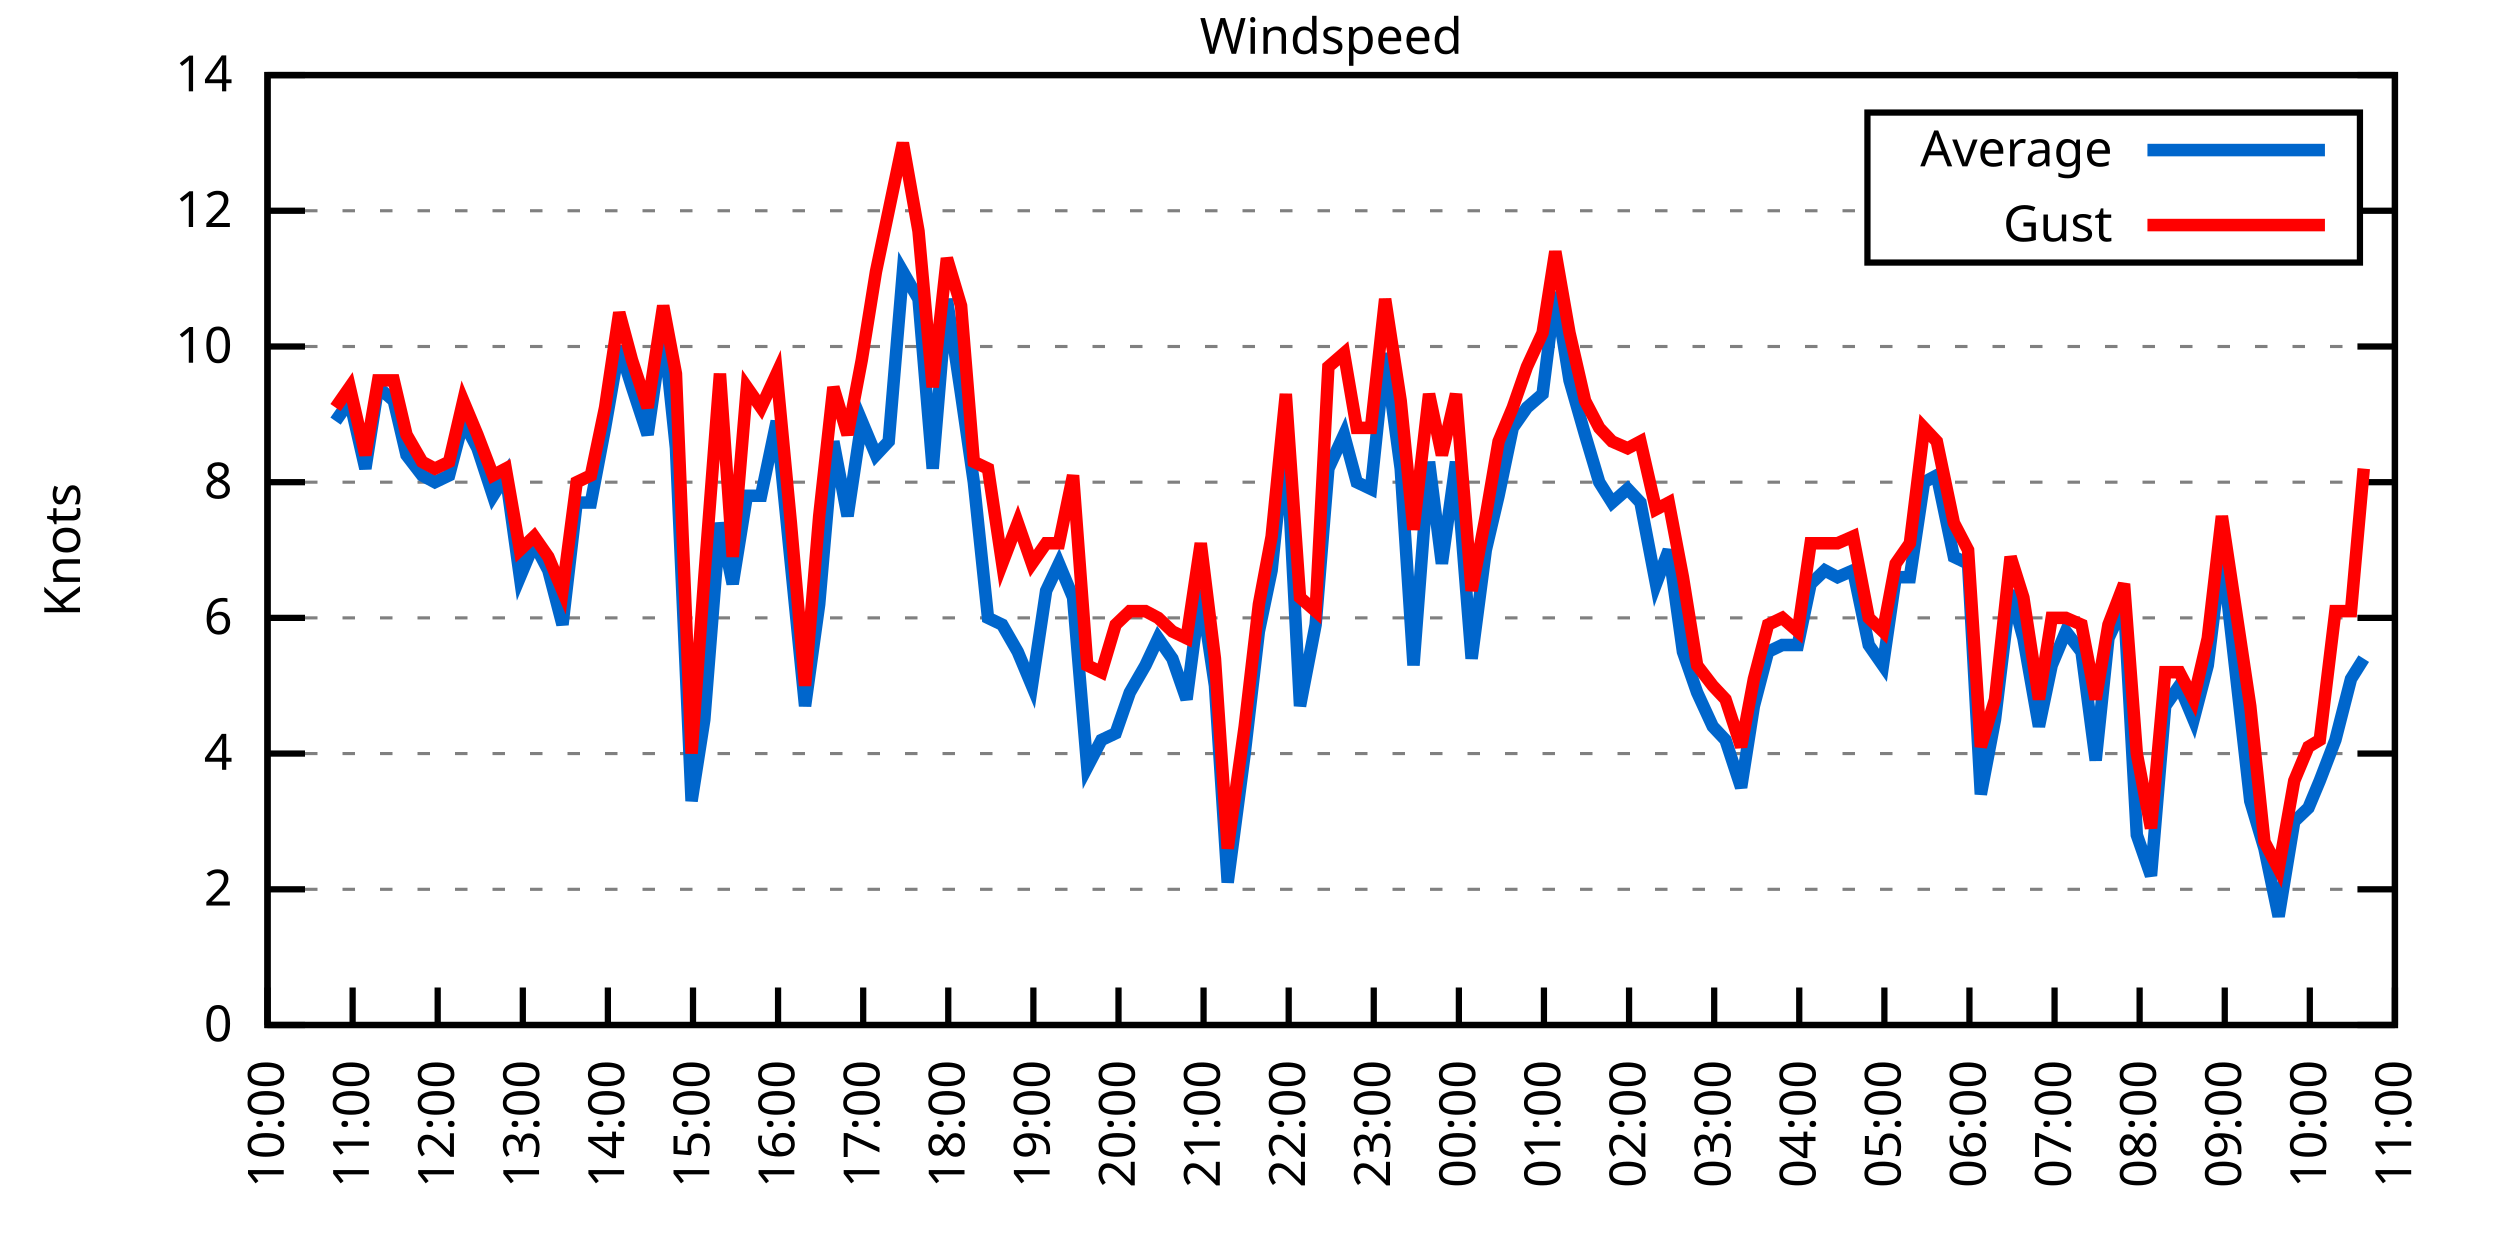
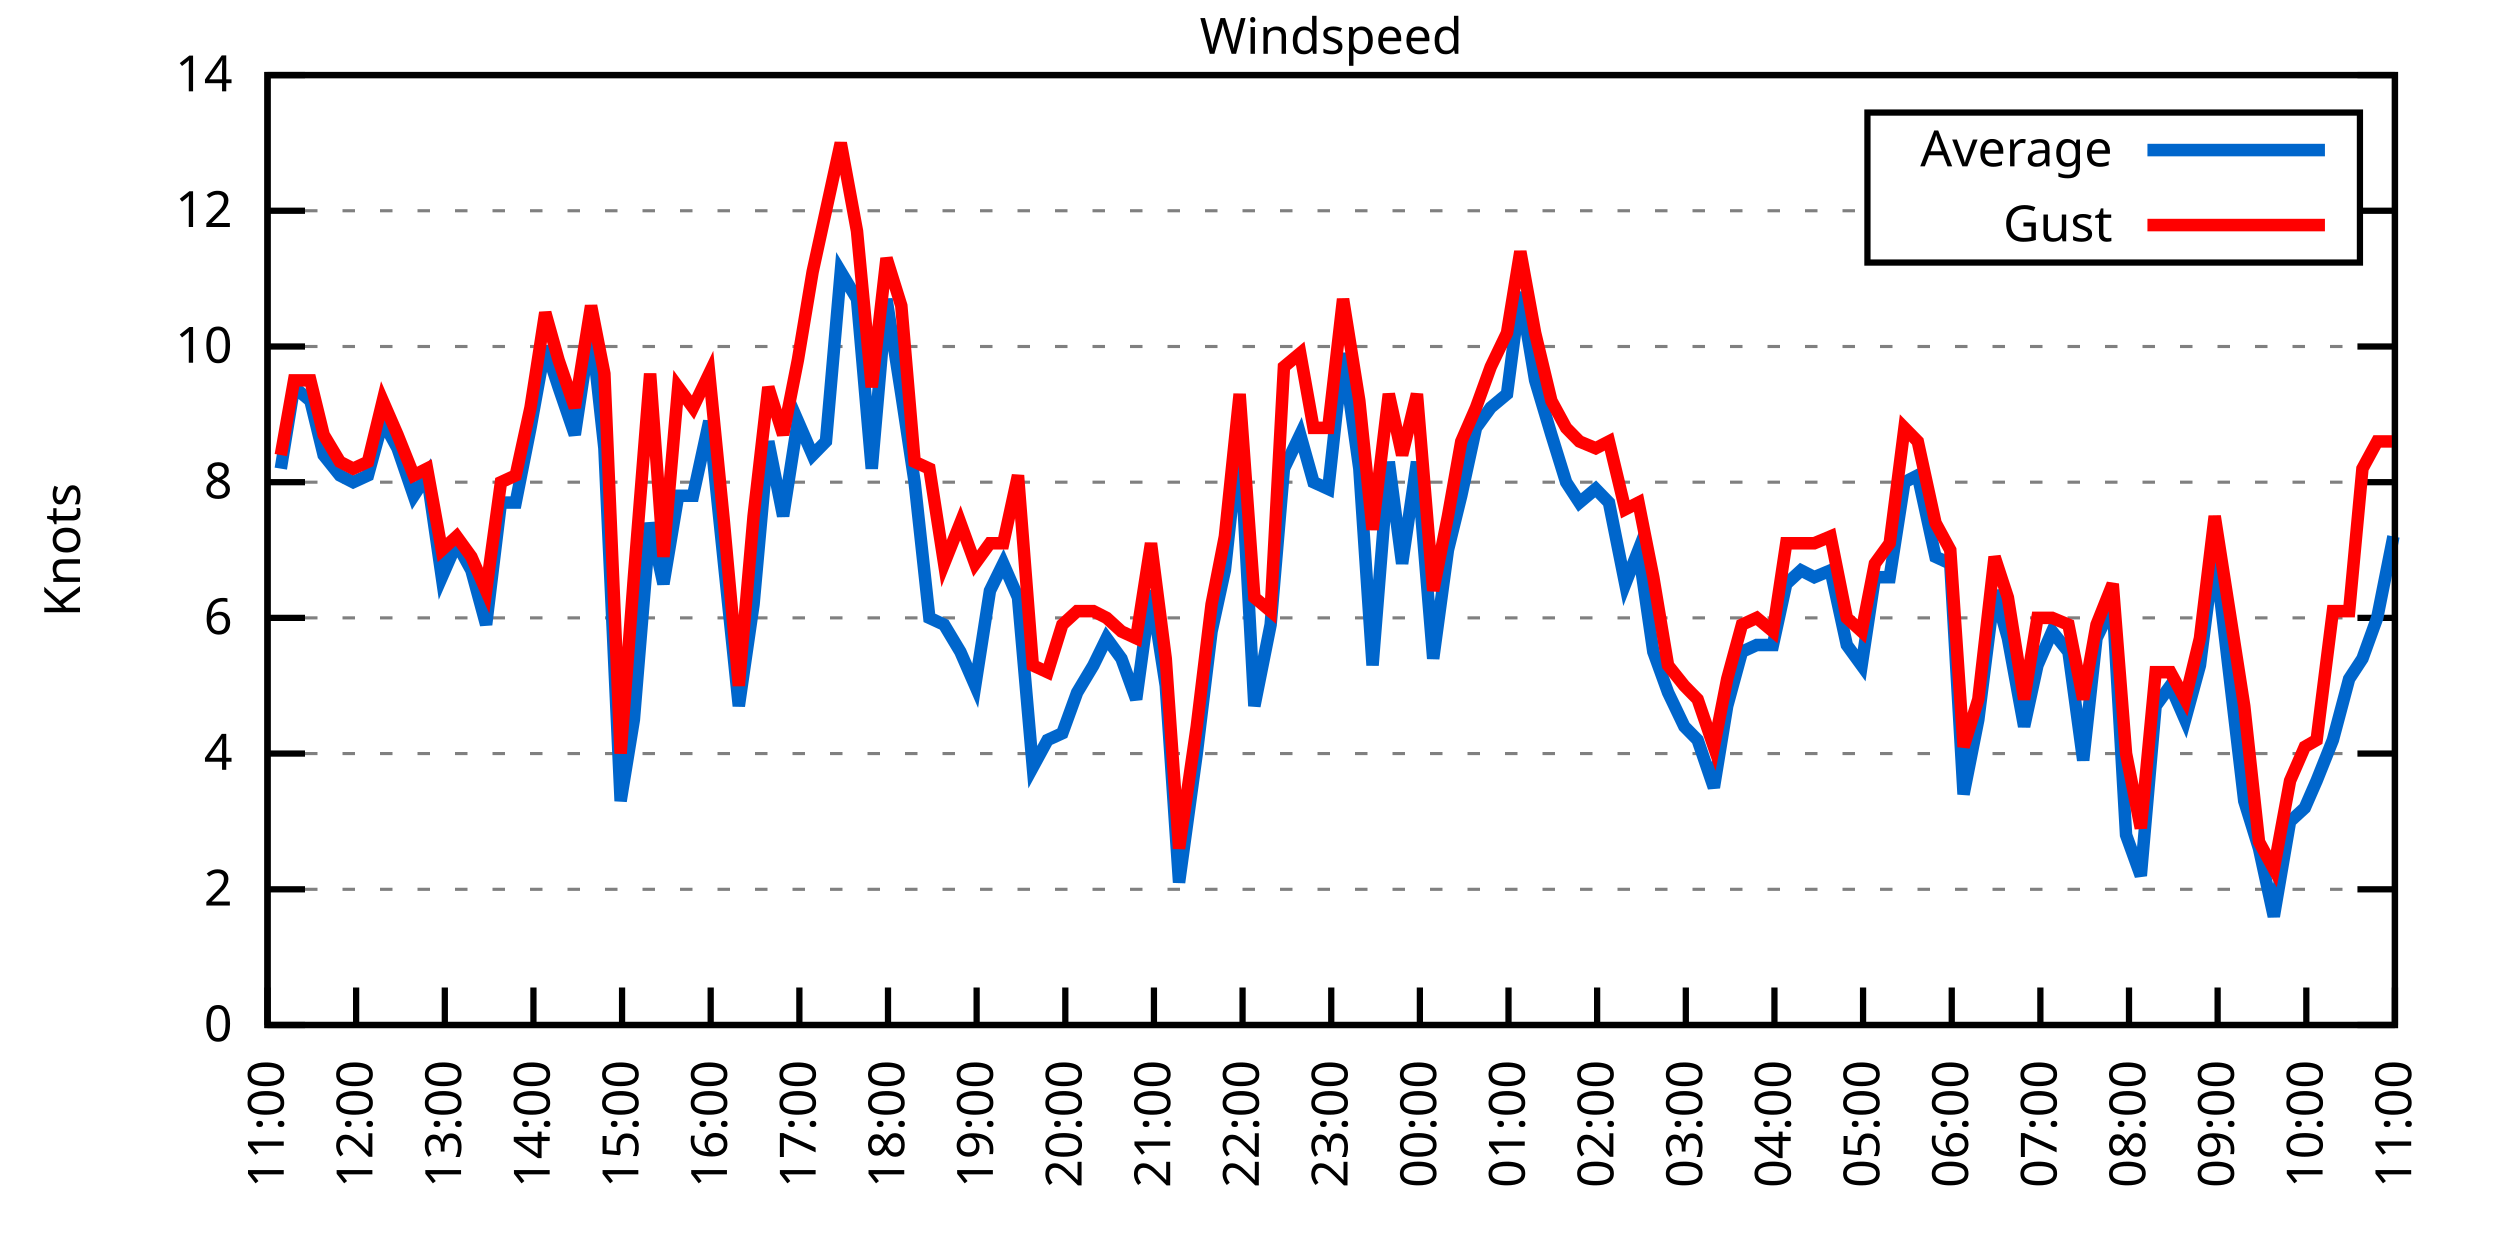
<svg xmlns="http://www.w3.org/2000/svg" xmlns:xlink="http://www.w3.org/1999/xlink" width="400" height="200" viewBox="0 0 400 200">
  <g id="gnuplot_canvas">
    <rect x="0" y="0" width="400" height="200" fill="none" />
    <defs>
      <circle id="gpDot" r="0.5" stroke-width="0.5" stroke="currentColor" />
      <path id="gpPt0" stroke-width="0.333" stroke="currentColor" d="M-1,0 h2 M0,-1 v2" />
      <path id="gpPt1" stroke-width="0.333" stroke="currentColor" d="M-1,-1 L1,1 M1,-1 L-1,1" />
      <path id="gpPt2" stroke-width="0.333" stroke="currentColor" d="M-1,0 L1,0 M0,-1 L0,1 M-1,-1 L1,1 M-1,1 L1,-1" />
      <rect id="gpPt3" stroke-width="0.333" stroke="currentColor" x="-1" y="-1" width="2" height="2" />
      <rect id="gpPt4" stroke-width="0.333" stroke="currentColor" fill="currentColor" x="-1" y="-1" width="2" height="2" />
      <circle id="gpPt5" stroke-width="0.333" stroke="currentColor" cx="0" cy="0" r="1" />
      <use xlink:href="#gpPt5" id="gpPt6" fill="currentColor" stroke="none" />
      <path id="gpPt7" stroke-width="0.333" stroke="currentColor" d="M0,-1.33 L-1.33,0.67 L1.33,0.67 z" />
      <use xlink:href="#gpPt7" id="gpPt8" fill="currentColor" stroke="none" />
      <use xlink:href="#gpPt7" id="gpPt9" stroke="currentColor" transform="rotate(180)" />
      <use xlink:href="#gpPt9" id="gpPt10" fill="currentColor" stroke="none" />
      <use xlink:href="#gpPt3" id="gpPt11" stroke="currentColor" transform="rotate(45)" />
      <use xlink:href="#gpPt11" id="gpPt12" fill="currentColor" stroke="none" />
      <path id="gpPt13" stroke-width="0.333" stroke="currentColor" d="M0,1.330 L1.265,0.411 L0.782,-1.067 L-0.782,-1.076 L-1.265,0.411 z" />
      <use xlink:href="#gpPt13" id="gpPt14" fill="currentColor" stroke="none" />
      <filter id="textbox" filterUnits="objectBoundingBox" x="0" y="0" height="1" width="1">
        <feFlood flood-color="white" flood-opacity="1" result="bgnd" />
        <feComposite in="SourceGraphic" in2="bgnd" operator="atop" />
      </filter>
      <filter id="greybox" filterUnits="objectBoundingBox" x="0" y="0" height="1" width="1">
        <feFlood flood-color="lightgrey" flood-opacity="1" result="grey" />
        <feComposite in="SourceGraphic" in2="grey" operator="atop" />
      </filter>
    </defs>
    <g fill="none" color="white" stroke="currentColor" stroke-width="1.00" stroke-linecap="butt" stroke-linejoin="miter">
</g>
    <g fill="none" color="black" stroke="currentColor" stroke-width="1.00" stroke-linecap="butt" stroke-linejoin="miter">
      <g stroke="none" shape-rendering="crispEdges">
        <polygon fill="rgb(255, 255, 255)" points="42.80,164.00 383.18,164.00 383.18,12.02 42.80,12.02 " />
      </g>
    </g>
    <g fill="none" color="black" stroke="currentColor" stroke-width="1.00" stroke-linecap="butt" stroke-linejoin="miter">
</g>
    <g fill="none" color="black" stroke="black" stroke-width="0.50" stroke-linecap="butt" stroke-linejoin="miter">
</g>
    <g fill="none" color="gray" stroke="currentColor" stroke-width="0.50" stroke-linecap="butt" stroke-linejoin="miter">
      <path stroke="gray" stroke-dasharray="2,4" class="gridline" d="M42.80,164.00 L383.19,164.00  " />
    </g>
    <g fill="none" color="gray" stroke="gray" stroke-width="1.00" stroke-linecap="butt" stroke-linejoin="miter">
</g>
    <g fill="none" color="black" stroke="currentColor" stroke-width="1.00" stroke-linecap="butt" stroke-linejoin="miter">
      <path stroke="black" d="M42.80,164.00 L48.80,164.00 M383.19,164.00 L377.19,164.00  " />
      <g transform="translate(37.20,166.60)" stroke="none" fill="black" font-family="Sans" font-size="8.00" text-anchor="end">
        <text>
          <tspan font-family="Sans"> 0</tspan>
        </text>
      </g>
    </g>
    <g fill="none" color="black" stroke="currentColor" stroke-width="1.00" stroke-linecap="butt" stroke-linejoin="miter">
</g>
    <g fill="none" color="black" stroke="black" stroke-width="0.50" stroke-linecap="butt" stroke-linejoin="miter">
</g>
    <g fill="none" color="gray" stroke="currentColor" stroke-width="0.50" stroke-linecap="butt" stroke-linejoin="miter">
      <path stroke="gray" stroke-dasharray="2,4" class="gridline" d="M42.80,142.29 L383.19,142.29  " />
    </g>
    <g fill="none" color="gray" stroke="gray" stroke-width="1.00" stroke-linecap="butt" stroke-linejoin="miter">
</g>
    <g fill="none" color="black" stroke="currentColor" stroke-width="1.00" stroke-linecap="butt" stroke-linejoin="miter">
      <path stroke="black" d="M42.80,142.29 L48.80,142.29 M383.19,142.29 L377.19,142.29  " />
      <g transform="translate(37.20,144.89)" stroke="none" fill="black" font-family="Sans" font-size="8.00" text-anchor="end">
        <text>
          <tspan font-family="Sans"> 2</tspan>
        </text>
      </g>
    </g>
    <g fill="none" color="black" stroke="currentColor" stroke-width="1.00" stroke-linecap="butt" stroke-linejoin="miter">
</g>
    <g fill="none" color="black" stroke="black" stroke-width="0.50" stroke-linecap="butt" stroke-linejoin="miter">
</g>
    <g fill="none" color="gray" stroke="currentColor" stroke-width="0.50" stroke-linecap="butt" stroke-linejoin="miter">
      <path stroke="gray" stroke-dasharray="2,4" class="gridline" d="M42.80,120.57 L383.19,120.57  " />
    </g>
    <g fill="none" color="gray" stroke="gray" stroke-width="1.00" stroke-linecap="butt" stroke-linejoin="miter">
</g>
    <g fill="none" color="black" stroke="currentColor" stroke-width="1.00" stroke-linecap="butt" stroke-linejoin="miter">
      <path stroke="black" d="M42.80,120.57 L48.80,120.57 M383.19,120.57 L377.19,120.57  " />
      <g transform="translate(37.20,123.17)" stroke="none" fill="black" font-family="Sans" font-size="8.00" text-anchor="end">
        <text>
          <tspan font-family="Sans"> 4</tspan>
        </text>
      </g>
    </g>
    <g fill="none" color="black" stroke="currentColor" stroke-width="1.00" stroke-linecap="butt" stroke-linejoin="miter">
</g>
    <g fill="none" color="black" stroke="black" stroke-width="0.50" stroke-linecap="butt" stroke-linejoin="miter">
</g>
    <g fill="none" color="gray" stroke="currentColor" stroke-width="0.50" stroke-linecap="butt" stroke-linejoin="miter">
      <path stroke="gray" stroke-dasharray="2,4" class="gridline" d="M42.80,98.86 L383.19,98.86  " />
    </g>
    <g fill="none" color="gray" stroke="gray" stroke-width="1.00" stroke-linecap="butt" stroke-linejoin="miter">
</g>
    <g fill="none" color="black" stroke="currentColor" stroke-width="1.00" stroke-linecap="butt" stroke-linejoin="miter">
      <path stroke="black" d="M42.80,98.86 L48.80,98.86 M383.19,98.86 L377.19,98.86  " />
      <g transform="translate(37.20,101.46)" stroke="none" fill="black" font-family="Sans" font-size="8.00" text-anchor="end">
        <text>
          <tspan font-family="Sans"> 6</tspan>
        </text>
      </g>
    </g>
    <g fill="none" color="black" stroke="currentColor" stroke-width="1.00" stroke-linecap="butt" stroke-linejoin="miter">
</g>
    <g fill="none" color="black" stroke="black" stroke-width="0.50" stroke-linecap="butt" stroke-linejoin="miter">
</g>
    <g fill="none" color="gray" stroke="currentColor" stroke-width="0.50" stroke-linecap="butt" stroke-linejoin="miter">
      <path stroke="gray" stroke-dasharray="2,4" class="gridline" d="M42.80,77.15 L383.19,77.15  " />
    </g>
    <g fill="none" color="gray" stroke="gray" stroke-width="1.00" stroke-linecap="butt" stroke-linejoin="miter">
</g>
    <g fill="none" color="black" stroke="currentColor" stroke-width="1.00" stroke-linecap="butt" stroke-linejoin="miter">
      <path stroke="black" d="M42.80,77.15 L48.80,77.15 M383.19,77.15 L377.19,77.15  " />
      <g transform="translate(37.20,79.75)" stroke="none" fill="black" font-family="Sans" font-size="8.00" text-anchor="end">
        <text>
          <tspan font-family="Sans"> 8</tspan>
        </text>
      </g>
    </g>
    <g fill="none" color="black" stroke="currentColor" stroke-width="1.00" stroke-linecap="butt" stroke-linejoin="miter">
</g>
    <g fill="none" color="black" stroke="black" stroke-width="0.50" stroke-linecap="butt" stroke-linejoin="miter">
</g>
    <g fill="none" color="gray" stroke="currentColor" stroke-width="0.50" stroke-linecap="butt" stroke-linejoin="miter">
      <path stroke="gray" stroke-dasharray="2,4" class="gridline" d="M42.80,55.44 L383.19,55.44  " />
    </g>
    <g fill="none" color="gray" stroke="gray" stroke-width="1.00" stroke-linecap="butt" stroke-linejoin="miter">
</g>
    <g fill="none" color="black" stroke="currentColor" stroke-width="1.00" stroke-linecap="butt" stroke-linejoin="miter">
      <path stroke="black" d="M42.80,55.44 L48.80,55.44 M383.19,55.44 L377.19,55.44  " />
      <g transform="translate(37.20,58.04)" stroke="none" fill="black" font-family="Sans" font-size="8.00" text-anchor="end">
        <text>
          <tspan font-family="Sans"> 10</tspan>
        </text>
      </g>
    </g>
    <g fill="none" color="black" stroke="currentColor" stroke-width="1.00" stroke-linecap="butt" stroke-linejoin="miter">
</g>
    <g fill="none" color="black" stroke="black" stroke-width="0.50" stroke-linecap="butt" stroke-linejoin="miter">
</g>
    <g fill="none" color="gray" stroke="currentColor" stroke-width="0.50" stroke-linecap="butt" stroke-linejoin="miter">
      <path stroke="gray" stroke-dasharray="2,4" class="gridline" d="M42.80,33.72 L298.79,33.72 M377.59,33.72 L383.19,33.72  " />
    </g>
    <g fill="none" color="gray" stroke="gray" stroke-width="1.00" stroke-linecap="butt" stroke-linejoin="miter">
</g>
    <g fill="none" color="black" stroke="currentColor" stroke-width="1.00" stroke-linecap="butt" stroke-linejoin="miter">
      <path stroke="black" d="M42.80,33.72 L48.80,33.72 M383.19,33.72 L377.19,33.72  " />
      <g transform="translate(37.20,36.32)" stroke="none" fill="black" font-family="Sans" font-size="8.00" text-anchor="end">
        <text>
          <tspan font-family="Sans"> 12</tspan>
        </text>
      </g>
    </g>
    <g fill="none" color="black" stroke="currentColor" stroke-width="1.00" stroke-linecap="butt" stroke-linejoin="miter">
</g>
    <g fill="none" color="black" stroke="black" stroke-width="0.50" stroke-linecap="butt" stroke-linejoin="miter">
</g>
    <g fill="none" color="gray" stroke="currentColor" stroke-width="0.50" stroke-linecap="butt" stroke-linejoin="miter">
      <path stroke="gray" stroke-dasharray="2,4" class="gridline" d="M42.80,12.01 L383.19,12.01  " />
    </g>
    <g fill="none" color="gray" stroke="gray" stroke-width="1.00" stroke-linecap="butt" stroke-linejoin="miter">
</g>
    <g fill="none" color="black" stroke="currentColor" stroke-width="1.00" stroke-linecap="butt" stroke-linejoin="miter">
      <path stroke="black" d="M42.80,12.01 L48.80,12.01 M383.19,12.01 L377.19,12.01  " />
      <g transform="translate(37.20,14.61)" stroke="none" fill="black" font-family="Sans" font-size="8.00" text-anchor="end">
        <text>
          <tspan font-family="Sans"> 14</tspan>
        </text>
      </g>
    </g>
    <g fill="none" color="black" stroke="currentColor" stroke-width="1.00" stroke-linecap="butt" stroke-linejoin="miter">
      <path stroke="black" d="M42.80,164.00 L42.80,158.00  " />
      <g transform="translate(45.40,169.60) rotate(270.00)" stroke="none" fill="black" font-family="Sans" font-size="8.00" text-anchor="end">
        <text>
-           <tspan font-family="Sans">10:00</tspan>
-         </text>
-       </g>
-     </g>
-     <g fill="none" color="black" stroke="currentColor" stroke-width="1.00" stroke-linecap="butt" stroke-linejoin="miter">
-       <path stroke="black" d="M56.42,164.00 L56.42,158.00  " />
-       <g transform="translate(59.02,169.60) rotate(270.00)" stroke="none" fill="black" font-family="Sans" font-size="8.00" text-anchor="end">
-         <text>
          <tspan font-family="Sans">11:00</tspan>
        </text>
      </g>
    </g>
    <g fill="none" color="black" stroke="currentColor" stroke-width="1.00" stroke-linecap="butt" stroke-linejoin="miter">
-       <path stroke="black" d="M70.03,164.00 L70.03,158.00  " />
-       <g transform="translate(72.63,169.60) rotate(270.00)" stroke="none" fill="black" font-family="Sans" font-size="8.00" text-anchor="end">
+       <path stroke="black" d="M56.98,164.00 L56.98,158.00  " />
+       <g transform="translate(59.58,169.60) rotate(270.00)" stroke="none" fill="black" font-family="Sans" font-size="8.00" text-anchor="end">
        <text>
          <tspan font-family="Sans">12:00</tspan>
        </text>
      </g>
    </g>
    <g fill="none" color="black" stroke="currentColor" stroke-width="1.00" stroke-linecap="butt" stroke-linejoin="miter">
-       <path stroke="black" d="M83.65,164.00 L83.65,158.00  " />
-       <g transform="translate(86.25,169.60) rotate(270.00)" stroke="none" fill="black" font-family="Sans" font-size="8.00" text-anchor="end">
+       <path stroke="black" d="M71.17,164.00 L71.17,158.00  " />
+       <g transform="translate(73.77,169.60) rotate(270.00)" stroke="none" fill="black" font-family="Sans" font-size="8.00" text-anchor="end">
        <text>
          <tspan font-family="Sans">13:00</tspan>
        </text>
      </g>
    </g>
    <g fill="none" color="black" stroke="currentColor" stroke-width="1.00" stroke-linecap="butt" stroke-linejoin="miter">
-       <path stroke="black" d="M97.26,164.00 L97.26,158.00  " />
-       <g transform="translate(99.86,169.60) rotate(270.00)" stroke="none" fill="black" font-family="Sans" font-size="8.00" text-anchor="end">
+       <path stroke="black" d="M85.35,164.00 L85.35,158.00  " />
+       <g transform="translate(87.95,169.60) rotate(270.00)" stroke="none" fill="black" font-family="Sans" font-size="8.00" text-anchor="end">
        <text>
          <tspan font-family="Sans">14:00</tspan>
        </text>
      </g>
    </g>
    <g fill="none" color="black" stroke="currentColor" stroke-width="1.00" stroke-linecap="butt" stroke-linejoin="miter">
-       <path stroke="black" d="M110.88,164.00 L110.88,158.00  " />
-       <g transform="translate(113.48,169.60) rotate(270.00)" stroke="none" fill="black" font-family="Sans" font-size="8.00" text-anchor="end">
+       <path stroke="black" d="M99.53,164.00 L99.53,158.00  " />
+       <g transform="translate(102.13,169.60) rotate(270.00)" stroke="none" fill="black" font-family="Sans" font-size="8.00" text-anchor="end">
        <text>
          <tspan font-family="Sans">15:00</tspan>
        </text>
      </g>
    </g>
    <g fill="none" color="black" stroke="currentColor" stroke-width="1.00" stroke-linecap="butt" stroke-linejoin="miter">
-       <path stroke="black" d="M124.49,164.00 L124.49,158.00  " />
-       <g transform="translate(127.09,169.60) rotate(270.00)" stroke="none" fill="black" font-family="Sans" font-size="8.00" text-anchor="end">
+       <path stroke="black" d="M113.71,164.00 L113.71,158.00  " />
+       <g transform="translate(116.31,169.60) rotate(270.00)" stroke="none" fill="black" font-family="Sans" font-size="8.00" text-anchor="end">
        <text>
          <tspan font-family="Sans">16:00</tspan>
        </text>
      </g>
    </g>
    <g fill="none" color="black" stroke="currentColor" stroke-width="1.00" stroke-linecap="butt" stroke-linejoin="miter">
-       <path stroke="black" d="M138.11,164.00 L138.11,158.00  " />
-       <g transform="translate(140.71,169.60) rotate(270.00)" stroke="none" fill="black" font-family="Sans" font-size="8.00" text-anchor="end">
+       <path stroke="black" d="M127.90,164.00 L127.90,158.00  " />
+       <g transform="translate(130.50,169.60) rotate(270.00)" stroke="none" fill="black" font-family="Sans" font-size="8.00" text-anchor="end">
        <text>
          <tspan font-family="Sans">17:00</tspan>
        </text>
      </g>
    </g>
    <g fill="none" color="black" stroke="currentColor" stroke-width="1.00" stroke-linecap="butt" stroke-linejoin="miter">
-       <path stroke="black" d="M151.72,164.00 L151.72,158.00  " />
-       <g transform="translate(154.32,169.60) rotate(270.00)" stroke="none" fill="black" font-family="Sans" font-size="8.00" text-anchor="end">
+       <path stroke="black" d="M142.08,164.00 L142.08,158.00  " />
+       <g transform="translate(144.68,169.60) rotate(270.00)" stroke="none" fill="black" font-family="Sans" font-size="8.00" text-anchor="end">
        <text>
          <tspan font-family="Sans">18:00</tspan>
        </text>
      </g>
    </g>
    <g fill="none" color="black" stroke="currentColor" stroke-width="1.00" stroke-linecap="butt" stroke-linejoin="miter">
-       <path stroke="black" d="M165.34,164.00 L165.34,158.00  " />
-       <g transform="translate(167.94,169.60) rotate(270.00)" stroke="none" fill="black" font-family="Sans" font-size="8.00" text-anchor="end">
+       <path stroke="black" d="M156.26,164.00 L156.26,158.00  " />
+       <g transform="translate(158.86,169.60) rotate(270.00)" stroke="none" fill="black" font-family="Sans" font-size="8.00" text-anchor="end">
        <text>
          <tspan font-family="Sans">19:00</tspan>
        </text>
      </g>
    </g>
    <g fill="none" color="black" stroke="currentColor" stroke-width="1.00" stroke-linecap="butt" stroke-linejoin="miter">
-       <path stroke="black" d="M178.96,164.00 L178.96,158.00  " />
-       <g transform="translate(181.56,169.60) rotate(270.00)" stroke="none" fill="black" font-family="Sans" font-size="8.00" text-anchor="end">
+       <path stroke="black" d="M170.45,164.00 L170.45,158.00  " />
+       <g transform="translate(173.05,169.60) rotate(270.00)" stroke="none" fill="black" font-family="Sans" font-size="8.00" text-anchor="end">
        <text>
          <tspan font-family="Sans">20:00</tspan>
        </text>
      </g>
    </g>
    <g fill="none" color="black" stroke="currentColor" stroke-width="1.00" stroke-linecap="butt" stroke-linejoin="miter">
-       <path stroke="black" d="M192.57,164.00 L192.57,158.00  " />
-       <g transform="translate(195.17,169.60) rotate(270.00)" stroke="none" fill="black" font-family="Sans" font-size="8.00" text-anchor="end">
+       <path stroke="black" d="M184.63,164.00 L184.63,158.00  " />
+       <g transform="translate(187.23,169.60) rotate(270.00)" stroke="none" fill="black" font-family="Sans" font-size="8.00" text-anchor="end">
        <text>
          <tspan font-family="Sans">21:00</tspan>
        </text>
      </g>
    </g>
    <g fill="none" color="black" stroke="currentColor" stroke-width="1.00" stroke-linecap="butt" stroke-linejoin="miter">
-       <path stroke="black" d="M206.19,164.00 L206.19,158.00  " />
-       <g transform="translate(208.79,169.60) rotate(270.00)" stroke="none" fill="black" font-family="Sans" font-size="8.00" text-anchor="end">
+       <path stroke="black" d="M198.81,164.00 L198.81,158.00  " />
+       <g transform="translate(201.41,169.60) rotate(270.00)" stroke="none" fill="black" font-family="Sans" font-size="8.00" text-anchor="end">
        <text>
          <tspan font-family="Sans">22:00</tspan>
        </text>
      </g>
    </g>
    <g fill="none" color="black" stroke="currentColor" stroke-width="1.00" stroke-linecap="butt" stroke-linejoin="miter">
-       <path stroke="black" d="M219.80,164.00 L219.80,158.00  " />
-       <g transform="translate(222.40,169.60) rotate(270.00)" stroke="none" fill="black" font-family="Sans" font-size="8.00" text-anchor="end">
+       <path stroke="black" d="M213.00,164.00 L213.00,158.00  " />
+       <g transform="translate(215.60,169.60) rotate(270.00)" stroke="none" fill="black" font-family="Sans" font-size="8.00" text-anchor="end">
        <text>
          <tspan font-family="Sans">23:00</tspan>
        </text>
      </g>
    </g>
    <g fill="none" color="black" stroke="currentColor" stroke-width="1.00" stroke-linecap="butt" stroke-linejoin="miter">
-       <path stroke="black" d="M233.42,164.00 L233.42,158.00  " />
-       <g transform="translate(236.02,169.60) rotate(270.00)" stroke="none" fill="black" font-family="Sans" font-size="8.00" text-anchor="end">
+       <path stroke="black" d="M227.18,164.00 L227.18,158.00  " />
+       <g transform="translate(229.78,169.60) rotate(270.00)" stroke="none" fill="black" font-family="Sans" font-size="8.00" text-anchor="end">
        <text>
          <tspan font-family="Sans">00:00</tspan>
        </text>
      </g>
    </g>
    <g fill="none" color="black" stroke="currentColor" stroke-width="1.00" stroke-linecap="butt" stroke-linejoin="miter">
-       <path stroke="black" d="M247.03,164.00 L247.03,158.00  " />
-       <g transform="translate(249.63,169.60) rotate(270.00)" stroke="none" fill="black" font-family="Sans" font-size="8.00" text-anchor="end">
+       <path stroke="black" d="M241.36,164.00 L241.36,158.00  " />
+       <g transform="translate(243.96,169.60) rotate(270.00)" stroke="none" fill="black" font-family="Sans" font-size="8.00" text-anchor="end">
        <text>
          <tspan font-family="Sans">01:00</tspan>
        </text>
      </g>
    </g>
    <g fill="none" color="black" stroke="currentColor" stroke-width="1.00" stroke-linecap="butt" stroke-linejoin="miter">
-       <path stroke="black" d="M260.65,164.00 L260.65,158.00  " />
-       <g transform="translate(263.25,169.60) rotate(270.00)" stroke="none" fill="black" font-family="Sans" font-size="8.00" text-anchor="end">
+       <path stroke="black" d="M255.54,164.00 L255.54,158.00  " />
+       <g transform="translate(258.14,169.60) rotate(270.00)" stroke="none" fill="black" font-family="Sans" font-size="8.00" text-anchor="end">
        <text>
          <tspan font-family="Sans">02:00</tspan>
        </text>
      </g>
    </g>
    <g fill="none" color="black" stroke="currentColor" stroke-width="1.00" stroke-linecap="butt" stroke-linejoin="miter">
-       <path stroke="black" d="M274.27,164.00 L274.27,158.00  " />
-       <g transform="translate(276.87,169.60) rotate(270.00)" stroke="none" fill="black" font-family="Sans" font-size="8.00" text-anchor="end">
+       <path stroke="black" d="M269.73,164.00 L269.73,158.00  " />
+       <g transform="translate(272.33,169.60) rotate(270.00)" stroke="none" fill="black" font-family="Sans" font-size="8.00" text-anchor="end">
        <text>
          <tspan font-family="Sans">03:00</tspan>
        </text>
      </g>
    </g>
    <g fill="none" color="black" stroke="currentColor" stroke-width="1.00" stroke-linecap="butt" stroke-linejoin="miter">
-       <path stroke="black" d="M287.88,164.00 L287.88,158.00  " />
-       <g transform="translate(290.48,169.60) rotate(270.00)" stroke="none" fill="black" font-family="Sans" font-size="8.00" text-anchor="end">
+       <path stroke="black" d="M283.91,164.00 L283.91,158.00  " />
+       <g transform="translate(286.51,169.60) rotate(270.00)" stroke="none" fill="black" font-family="Sans" font-size="8.00" text-anchor="end">
        <text>
          <tspan font-family="Sans">04:00</tspan>
        </text>
      </g>
    </g>
    <g fill="none" color="black" stroke="currentColor" stroke-width="1.00" stroke-linecap="butt" stroke-linejoin="miter">
-       <path stroke="black" d="M301.50,164.00 L301.50,158.00  " />
-       <g transform="translate(304.10,169.60) rotate(270.00)" stroke="none" fill="black" font-family="Sans" font-size="8.00" text-anchor="end">
+       <path stroke="black" d="M298.09,164.00 L298.09,158.00  " />
+       <g transform="translate(300.69,169.60) rotate(270.00)" stroke="none" fill="black" font-family="Sans" font-size="8.00" text-anchor="end">
        <text>
          <tspan font-family="Sans">05:00</tspan>
        </text>
      </g>
    </g>
    <g fill="none" color="black" stroke="currentColor" stroke-width="1.00" stroke-linecap="butt" stroke-linejoin="miter">
-       <path stroke="black" d="M315.11,164.00 L315.11,158.00  " />
-       <g transform="translate(317.71,169.60) rotate(270.00)" stroke="none" fill="black" font-family="Sans" font-size="8.00" text-anchor="end">
+       <path stroke="black" d="M312.28,164.00 L312.28,158.00  " />
+       <g transform="translate(314.88,169.60) rotate(270.00)" stroke="none" fill="black" font-family="Sans" font-size="8.00" text-anchor="end">
        <text>
          <tspan font-family="Sans">06:00</tspan>
        </text>
      </g>
    </g>
    <g fill="none" color="black" stroke="currentColor" stroke-width="1.00" stroke-linecap="butt" stroke-linejoin="miter">
-       <path stroke="black" d="M328.73,164.00 L328.73,158.00  " />
-       <g transform="translate(331.33,169.60) rotate(270.00)" stroke="none" fill="black" font-family="Sans" font-size="8.00" text-anchor="end">
+       <path stroke="black" d="M326.46,164.00 L326.46,158.00  " />
+       <g transform="translate(329.06,169.60) rotate(270.00)" stroke="none" fill="black" font-family="Sans" font-size="8.00" text-anchor="end">
        <text>
          <tspan font-family="Sans">07:00</tspan>
        </text>
      </g>
    </g>
    <g fill="none" color="black" stroke="currentColor" stroke-width="1.00" stroke-linecap="butt" stroke-linejoin="miter">
-       <path stroke="black" d="M342.34,164.00 L342.34,158.00  " />
-       <g transform="translate(344.94,169.60) rotate(270.00)" stroke="none" fill="black" font-family="Sans" font-size="8.00" text-anchor="end">
+       <path stroke="black" d="M340.64,164.00 L340.64,158.00  " />
+       <g transform="translate(343.24,169.60) rotate(270.00)" stroke="none" fill="black" font-family="Sans" font-size="8.00" text-anchor="end">
        <text>
          <tspan font-family="Sans">08:00</tspan>
        </text>
      </g>
    </g>
    <g fill="none" color="black" stroke="currentColor" stroke-width="1.00" stroke-linecap="butt" stroke-linejoin="miter">
-       <path stroke="black" d="M355.96,164.00 L355.96,158.00  " />
-       <g transform="translate(358.56,169.60) rotate(270.00)" stroke="none" fill="black" font-family="Sans" font-size="8.00" text-anchor="end">
+       <path stroke="black" d="M354.82,164.00 L354.82,158.00  " />
+       <g transform="translate(357.42,169.60) rotate(270.00)" stroke="none" fill="black" font-family="Sans" font-size="8.00" text-anchor="end">
        <text>
          <tspan font-family="Sans">09:00</tspan>
        </text>
      </g>
    </g>
    <g fill="none" color="black" stroke="currentColor" stroke-width="1.00" stroke-linecap="butt" stroke-linejoin="miter">
-       <path stroke="black" d="M369.57,164.00 L369.57,158.00  " />
-       <g transform="translate(372.17,169.60) rotate(270.00)" stroke="none" fill="black" font-family="Sans" font-size="8.00" text-anchor="end">
+       <path stroke="black" d="M369.01,164.00 L369.01,158.00  " />
+       <g transform="translate(371.61,169.60) rotate(270.00)" stroke="none" fill="black" font-family="Sans" font-size="8.00" text-anchor="end">
        <text>
          <tspan font-family="Sans">10:00</tspan>
        </text>
      </g>
    </g>
    <g fill="none" color="black" stroke="currentColor" stroke-width="1.00" stroke-linecap="butt" stroke-linejoin="miter">
      <path stroke="black" d="M383.19,164.00 L383.19,158.00  " />
      <g transform="translate(385.79,169.60) rotate(270.00)" stroke="none" fill="black" font-family="Sans" font-size="8.00" text-anchor="end">
        <text>
          <tspan font-family="Sans">11:00</tspan>
        </text>
      </g>
    </g>
    <g fill="none" color="black" stroke="currentColor" stroke-width="1.00" stroke-linecap="butt" stroke-linejoin="miter">
</g>
    <g fill="none" color="black" stroke="currentColor" stroke-width="1.00" stroke-linecap="butt" stroke-linejoin="miter">
      <path stroke="black" d="M42.80,12.01 L42.80,164.00 L383.19,164.00 L383.19,12.01 L42.80,12.01 Z  " />
    </g>
    <g fill="none" color="black" stroke="currentColor" stroke-width="1.00" stroke-linecap="butt" stroke-linejoin="miter">
</g>
    <g fill="none" color="black" stroke="currentColor" stroke-width="1.00" stroke-linecap="butt" stroke-linejoin="miter">
      <path stroke="black" d="M298.79,42.01 L298.79,18.01 L377.59,18.01 L377.59,42.01 L298.79,42.01 Z  " />
    </g>
    <g id="Windspeed_plot_1">
      <g fill="none" color="white" stroke="black" stroke-width="2.00" stroke-linecap="butt" stroke-linejoin="miter">
</g>
      <g fill="none" color="black" stroke="currentColor" stroke-width="2.00" stroke-linecap="butt" stroke-linejoin="miter">
        <g transform="translate(337.99,26.61)" stroke="none" fill="black" font-family="Sans" font-size="8.00" text-anchor="end">
          <text>
            <tspan font-family="Sans">Average</tspan>
          </text>
        </g>
      </g>
      <g fill="none" color="black" stroke="currentColor" stroke-width="2.00" stroke-linecap="butt" stroke-linejoin="miter">
-         <path stroke="rgb(  0, 102, 204)" d="M343.59,24.01 L371.99,24.01 M53.69,67.38 L55.96,64.12 L58.46,74.98 L60.50,61.95 L63.00,64.12 L65.04,72.81   L67.54,76.06 L69.58,77.15 L71.85,76.06 L74.12,67.38 L76.39,71.72 L78.88,79.32 L80.92,76.06 L83.19,92.35   L85.46,86.92 L87.73,91.26 L90.00,99.95 L92.27,80.41 L94.54,80.41 L96.81,68.46 L99.08,55.44 L101.12,61.95   L103.62,69.55 L106.11,52.18 L108.15,71.72 L110.65,128.17 L112.69,115.15 L115.19,83.66 L117.23,93.43 L119.50,79.32   L121.77,79.32 L124.27,67.38 L126.54,90.18 L128.81,112.97 L131.07,96.69 L133.34,70.63 L135.61,82.58 L137.88,67.38   L140.15,72.81 L142.19,70.63 L144.46,43.49 L146.96,47.84 L149.23,74.98 L151.50,47.84 L153.77,63.04 L155.81,77.15   L158.08,98.86 L160.35,99.95 L162.84,104.29 L165.11,109.72 L167.38,94.52 L169.43,90.18 L171.69,95.60 L173.96,122.75   L176.23,118.40 L178.50,117.32 L180.77,110.80 L183.27,106.46 L185.31,102.12 L187.58,105.38 L189.85,111.89 L192.12,94.52   L194.39,109.72 L196.43,141.20 L199.15,120.57 L201.42,101.03 L203.46,91.26 L205.73,69.55 L208.00,112.97 L210.50,99.95   L212.54,74.98 L215.04,69.55 L217.08,77.15 L219.35,78.23 L221.62,56.52 L224.11,74.98 L226.16,106.46 L228.65,73.89   L230.70,90.18 L232.96,73.89 L235.46,105.38 L237.73,88.00 L239.77,79.32 L242.04,68.46 L244.31,65.21 L246.81,63.04   L248.85,46.75 L251.12,60.86 L253.61,69.55 L255.88,77.15 L257.93,80.41 L260.42,78.23 L262.47,80.41 L264.96,93.43   L267.00,88.00 L269.27,104.29 L271.54,110.80 L274.04,116.23 L276.08,118.40 L278.58,126.00 L280.62,112.97 L282.89,104.29   L285.16,103.20 L287.65,103.20 L289.70,93.43 L291.97,91.26 L294.01,92.35 L296.50,91.26 L299.00,103.20 L301.27,106.46   L303.31,92.35 L305.58,92.35 L307.85,77.15 L309.89,76.06 L312.62,89.09 L314.89,90.18 L316.93,127.09 L319.20,115.15   L321.69,94.52 L323.74,102.12 L326.23,116.23 L328.27,106.46 L330.54,101.03 L333.04,104.29 L335.31,121.66 L337.35,102.12   L339.85,96.69 L341.89,133.60 L344.16,140.12 L346.43,112.97 L348.70,109.72 L350.97,115.15 L353.24,106.46 L355.50,88.00   L360.04,128.17 L362.31,135.77 L364.58,146.63 L367.08,131.43 L369.35,129.26 L371.16,124.92 L373.66,118.40 L376.16,108.63   L378.20,105.38  " />
+         <path stroke="rgb(  0, 102, 204)" d="M343.59,24.01 L371.99,24.01 M44.93,74.98 L47.05,61.95 L49.66,64.12 L51.78,72.81 L54.38,76.06 L56.51,77.15   L58.87,76.06 L61.24,67.38 L63.60,71.72 L66.20,79.32 L68.33,76.06 L70.69,92.35 L73.06,86.92 L75.42,91.26   L77.78,99.95 L80.15,80.41 L82.51,80.41 L84.88,68.46 L87.24,55.44 L89.37,61.95 L91.97,69.55 L94.57,52.18   L96.70,71.72 L99.30,128.17 L101.42,115.15 L104.02,83.66 L106.15,93.43 L108.51,79.32 L110.88,79.32 L113.48,67.38   L115.84,90.18 L118.21,112.97 L120.57,96.69 L122.93,70.63 L125.30,82.58 L127.66,67.38 L130.02,72.81 L132.15,70.63   L134.52,43.49 L137.12,47.84 L139.48,74.98 L141.84,47.84 L144.21,63.04 L146.34,77.15 L148.70,98.86 L151.06,99.95   L153.66,104.29 L156.03,109.72 L158.39,94.52 L160.52,90.18 L162.88,95.60 L165.25,122.75 L167.61,118.40 L169.97,117.32   L172.34,110.80 L174.94,106.46 L177.06,102.12 L179.43,105.38 L181.79,111.89 L184.16,94.52 L186.52,109.72 L188.65,141.20   L191.48,120.57 L193.85,101.03 L195.98,91.26 L198.34,69.55 L200.70,112.97 L203.30,99.95 L205.43,74.98 L208.03,69.55   L210.16,77.15 L212.52,78.23 L214.89,56.52 L217.49,74.98 L219.61,106.46 L222.21,73.89 L224.34,90.18 L226.71,73.89   L229.31,105.38 L231.67,88.00 L233.80,79.32 L236.16,68.46 L238.52,65.21 L241.12,63.04 L243.25,46.75 L245.62,60.86   L248.22,69.55 L250.58,77.15 L252.71,80.41 L255.31,78.23 L257.43,80.41 L260.04,93.43 L262.16,88.00 L264.53,104.29   L266.89,110.80 L269.49,116.23 L271.62,118.40 L274.22,126.00 L276.35,112.97 L278.71,104.29 L281.07,103.20 L283.67,103.20   L285.80,93.43 L288.16,91.26 L290.29,92.35 L292.89,91.26 L295.49,103.20 L297.86,106.46 L299.98,92.35 L302.35,92.35   L304.71,77.15 L306.84,76.06 L309.68,89.09 L312.04,90.18 L314.17,127.09 L316.53,115.15 L319.13,94.52 L321.26,102.12   L323.86,116.23 L325.99,106.46 L328.35,101.03 L330.95,104.29 L333.31,121.66 L335.44,102.12 L338.04,96.69 L340.17,133.60   L342.53,140.12 L344.90,112.97 L347.26,109.72 L349.62,115.15 L351.99,106.46 L354.35,88.00 L359.08,128.17 L361.44,135.77   L363.81,146.63 L366.41,131.43 L368.77,129.26 L370.66,124.92 L373.26,118.40 L375.86,108.63 L377.99,105.38 L380.35,98.86   L382.95,85.83  " />
      </g>
    </g>
    <g id="Windspeed_plot_2">
      <g fill="none" color="black" stroke="currentColor" stroke-width="2.00" stroke-linecap="butt" stroke-linejoin="miter">
        <g transform="translate(337.99,38.61)" stroke="none" fill="black" font-family="Sans" font-size="8.00" text-anchor="end">
          <text>
            <tspan font-family="Sans">Gust</tspan>
          </text>
        </g>
      </g>
      <g fill="none" color="black" stroke="currentColor" stroke-width="2.00" stroke-linecap="butt" stroke-linejoin="miter">
-         <path stroke="rgb(255,   0,   0)" d="M343.59,36.01 L371.99,36.01 M53.69,65.21 L55.96,61.95 L58.46,72.81 L60.50,60.86 L63.00,60.86 L65.04,69.55   L67.54,73.89 L69.58,74.98 L71.85,73.89 L74.12,64.12 L76.39,69.55 L78.88,76.06 L80.92,74.98 L83.19,88.00   L85.46,85.83 L87.73,89.09 L90.00,94.52 L92.27,77.15 L94.54,76.06 L96.81,65.21 L99.08,50.01 L101.12,57.61   L103.62,65.21 L106.11,48.92 L108.15,59.78 L110.65,120.57 L112.69,92.35 L115.19,59.78 L117.23,89.09 L119.50,61.95   L121.77,65.21 L124.27,59.78 L126.54,83.66 L128.81,109.72 L131.07,82.58 L133.34,61.95 L135.61,69.55 L137.88,57.61   L140.15,43.49 L142.19,33.72 L144.46,22.87 L146.96,36.98 L149.23,61.95 L151.50,41.32 L153.77,48.92 L155.81,73.89   L158.08,74.98 L160.35,90.18 L162.84,83.66 L165.11,90.18 L167.38,86.92 L169.43,86.92 L171.69,76.06 L173.96,106.46   L176.23,107.55 L178.50,99.95 L180.77,97.78 L183.27,97.78 L185.31,98.86 L187.58,101.03 L189.85,102.12 L192.12,86.92   L194.39,105.38 L196.43,135.77 L199.15,116.23 L201.42,96.69 L203.46,85.83 L205.73,63.04 L208.00,95.60 L210.50,97.78   L212.54,58.69 L215.04,56.52 L217.08,68.46 L219.35,68.46 L221.62,47.84 L224.11,64.12 L226.16,84.75 L228.65,63.04   L230.70,72.81 L232.96,63.04 L235.46,94.52 L237.73,82.58 L239.77,70.63 L242.04,65.21 L244.31,58.69 L246.81,53.26   L248.85,40.24 L251.12,53.26 L253.61,64.12 L255.88,68.46 L257.93,70.63 L260.42,71.72 L262.47,70.63 L264.96,81.49   L267.00,80.41 L269.27,92.35 L271.54,106.46 L274.04,109.72 L276.08,111.89 L278.58,119.49 L280.62,108.63 L282.89,99.95   L285.16,98.86 L287.65,101.03 L289.70,86.92 L291.97,86.92 L294.01,86.92 L296.50,85.83 L299.00,98.86 L301.27,101.03   L303.31,90.18 L305.58,86.92 L307.85,68.46 L309.89,70.63 L312.62,83.66 L314.89,88.00 L316.93,119.49 L319.20,111.89   L321.69,89.09 L323.74,95.60 L326.23,111.89 L328.27,98.86 L330.54,98.86 L333.04,99.95 L335.31,111.89 L337.35,99.95   L339.85,93.43 L341.89,120.57 L344.16,132.52 L346.43,107.55 L348.70,107.55 L350.97,111.89 L353.24,102.12 L355.50,82.58   L360.04,112.97 L362.31,134.69 L364.58,139.03 L367.08,124.92 L369.35,119.49 L371.16,118.40 L373.66,97.78 L376.16,97.78   L378.20,74.98  " />
+         <path stroke="rgb(255,   0,   0)" d="M343.59,36.01 L371.99,36.01 M44.93,72.81 L47.05,60.86 L49.66,60.86 L51.78,69.55 L54.38,73.89 L56.51,74.98   L58.87,73.89 L61.24,64.12 L63.60,69.55 L66.20,76.06 L68.33,74.98 L70.69,88.00 L73.06,85.83 L75.42,89.09   L77.78,94.52 L80.15,77.15 L82.51,76.06 L84.88,65.21 L87.24,50.01 L89.37,57.61 L91.97,65.21 L94.57,48.92   L96.70,59.78 L99.30,120.57 L101.42,92.35 L104.02,59.78 L106.15,89.09 L108.51,61.95 L110.88,65.21 L113.48,59.78   L115.84,83.66 L118.21,109.72 L120.57,82.58 L122.93,61.95 L125.30,69.55 L127.66,57.61 L130.02,43.49 L132.15,33.72   L134.52,22.87 L137.12,36.98 L139.48,61.95 L141.84,41.32 L144.21,48.92 L146.34,73.89 L148.70,74.98 L151.06,90.18   L153.66,83.66 L156.03,90.18 L158.39,86.92 L160.52,86.92 L162.88,76.06 L165.25,106.46 L167.61,107.55 L169.97,99.95   L172.34,97.78 L174.94,97.78 L177.06,98.86 L179.43,101.03 L181.79,102.12 L184.16,86.92 L186.52,105.38 L188.65,135.77   L191.48,116.23 L193.85,96.69 L195.98,85.83 L198.34,63.04 L200.70,95.60 L203.30,97.78 L205.43,58.69 L208.03,56.52   L210.16,68.46 L212.52,68.46 L214.89,47.84 L217.49,64.12 L219.61,84.75 L222.21,63.04 L224.34,72.81 L226.71,63.04   L229.31,94.52 L231.67,82.58 L233.80,70.63 L236.16,65.21 L238.52,58.69 L241.12,53.26 L243.25,40.24 L245.62,53.26   L248.22,64.12 L250.58,68.46 L252.71,70.63 L255.31,71.72 L257.43,70.63 L260.04,81.49 L262.16,80.41 L264.53,92.35   L266.89,106.46 L269.49,109.72 L271.62,111.89 L274.22,119.49 L276.35,108.63 L278.71,99.95 L281.07,98.86 L283.67,101.03   L285.80,86.92 L288.16,86.92 L290.29,86.92 L292.89,85.83 L295.49,98.86 L297.86,101.03 L299.98,90.18 L302.35,86.92   L304.71,68.46 L306.84,70.63 L309.68,83.66 L312.04,88.00 L314.17,119.49 L316.53,111.89 L319.13,89.09 L321.26,95.60   L323.86,111.89 L325.99,98.86 L328.35,98.86 L330.95,99.95 L333.31,111.89 L335.44,99.95 L338.04,93.43 L340.17,120.57   L342.53,132.52 L344.90,107.55 L347.26,107.55 L349.62,111.89 L351.99,102.12 L354.35,82.58 L359.08,112.97 L361.44,134.69   L363.81,139.03 L366.41,124.92 L368.77,119.49 L370.66,118.40 L373.26,97.78 L375.86,97.78 L377.99,74.98 L380.35,70.63   L382.95,70.63  " />
      </g>
    </g>
    <g fill="none" color="black" stroke="currentColor" stroke-width="2.00" stroke-linecap="butt" stroke-linejoin="miter">
</g>
    <g fill="none" color="black" stroke="black" stroke-width="1.00" stroke-linecap="butt" stroke-linejoin="miter">
</g>
    <g fill="none" color="black" stroke="currentColor" stroke-width="1.00" stroke-linecap="butt" stroke-linejoin="miter">
      <path stroke="black" d="M42.80,12.01 L42.80,164.00 L383.19,164.00 L383.19,12.01 L42.80,12.01 Z  " />
      <g transform="translate(12.80,88.01) rotate(270.00)" stroke="none" fill="black" font-family="Sans" font-size="8.00" text-anchor="middle">
        <text>
          <tspan font-family="Sans">Knots</tspan>
        </text>
      </g>
    </g>
    <g fill="none" color="black" stroke="currentColor" stroke-width="1.00" stroke-linecap="butt" stroke-linejoin="miter">
</g>
    <g fill="none" color="black" stroke="currentColor" stroke-width="1.00" stroke-linecap="butt" stroke-linejoin="miter">
      <g transform="translate(212.99,8.61)" stroke="none" fill="black" font-family="Sans" font-size="8.00" text-anchor="middle">
        <text>
          <tspan font-family="Sans">Windspeed</tspan>
        </text>
      </g>
    </g>
    <g fill="none" color="black" stroke="currentColor" stroke-width="1.00" stroke-linecap="butt" stroke-linejoin="miter">
</g>
  </g>
</svg>
